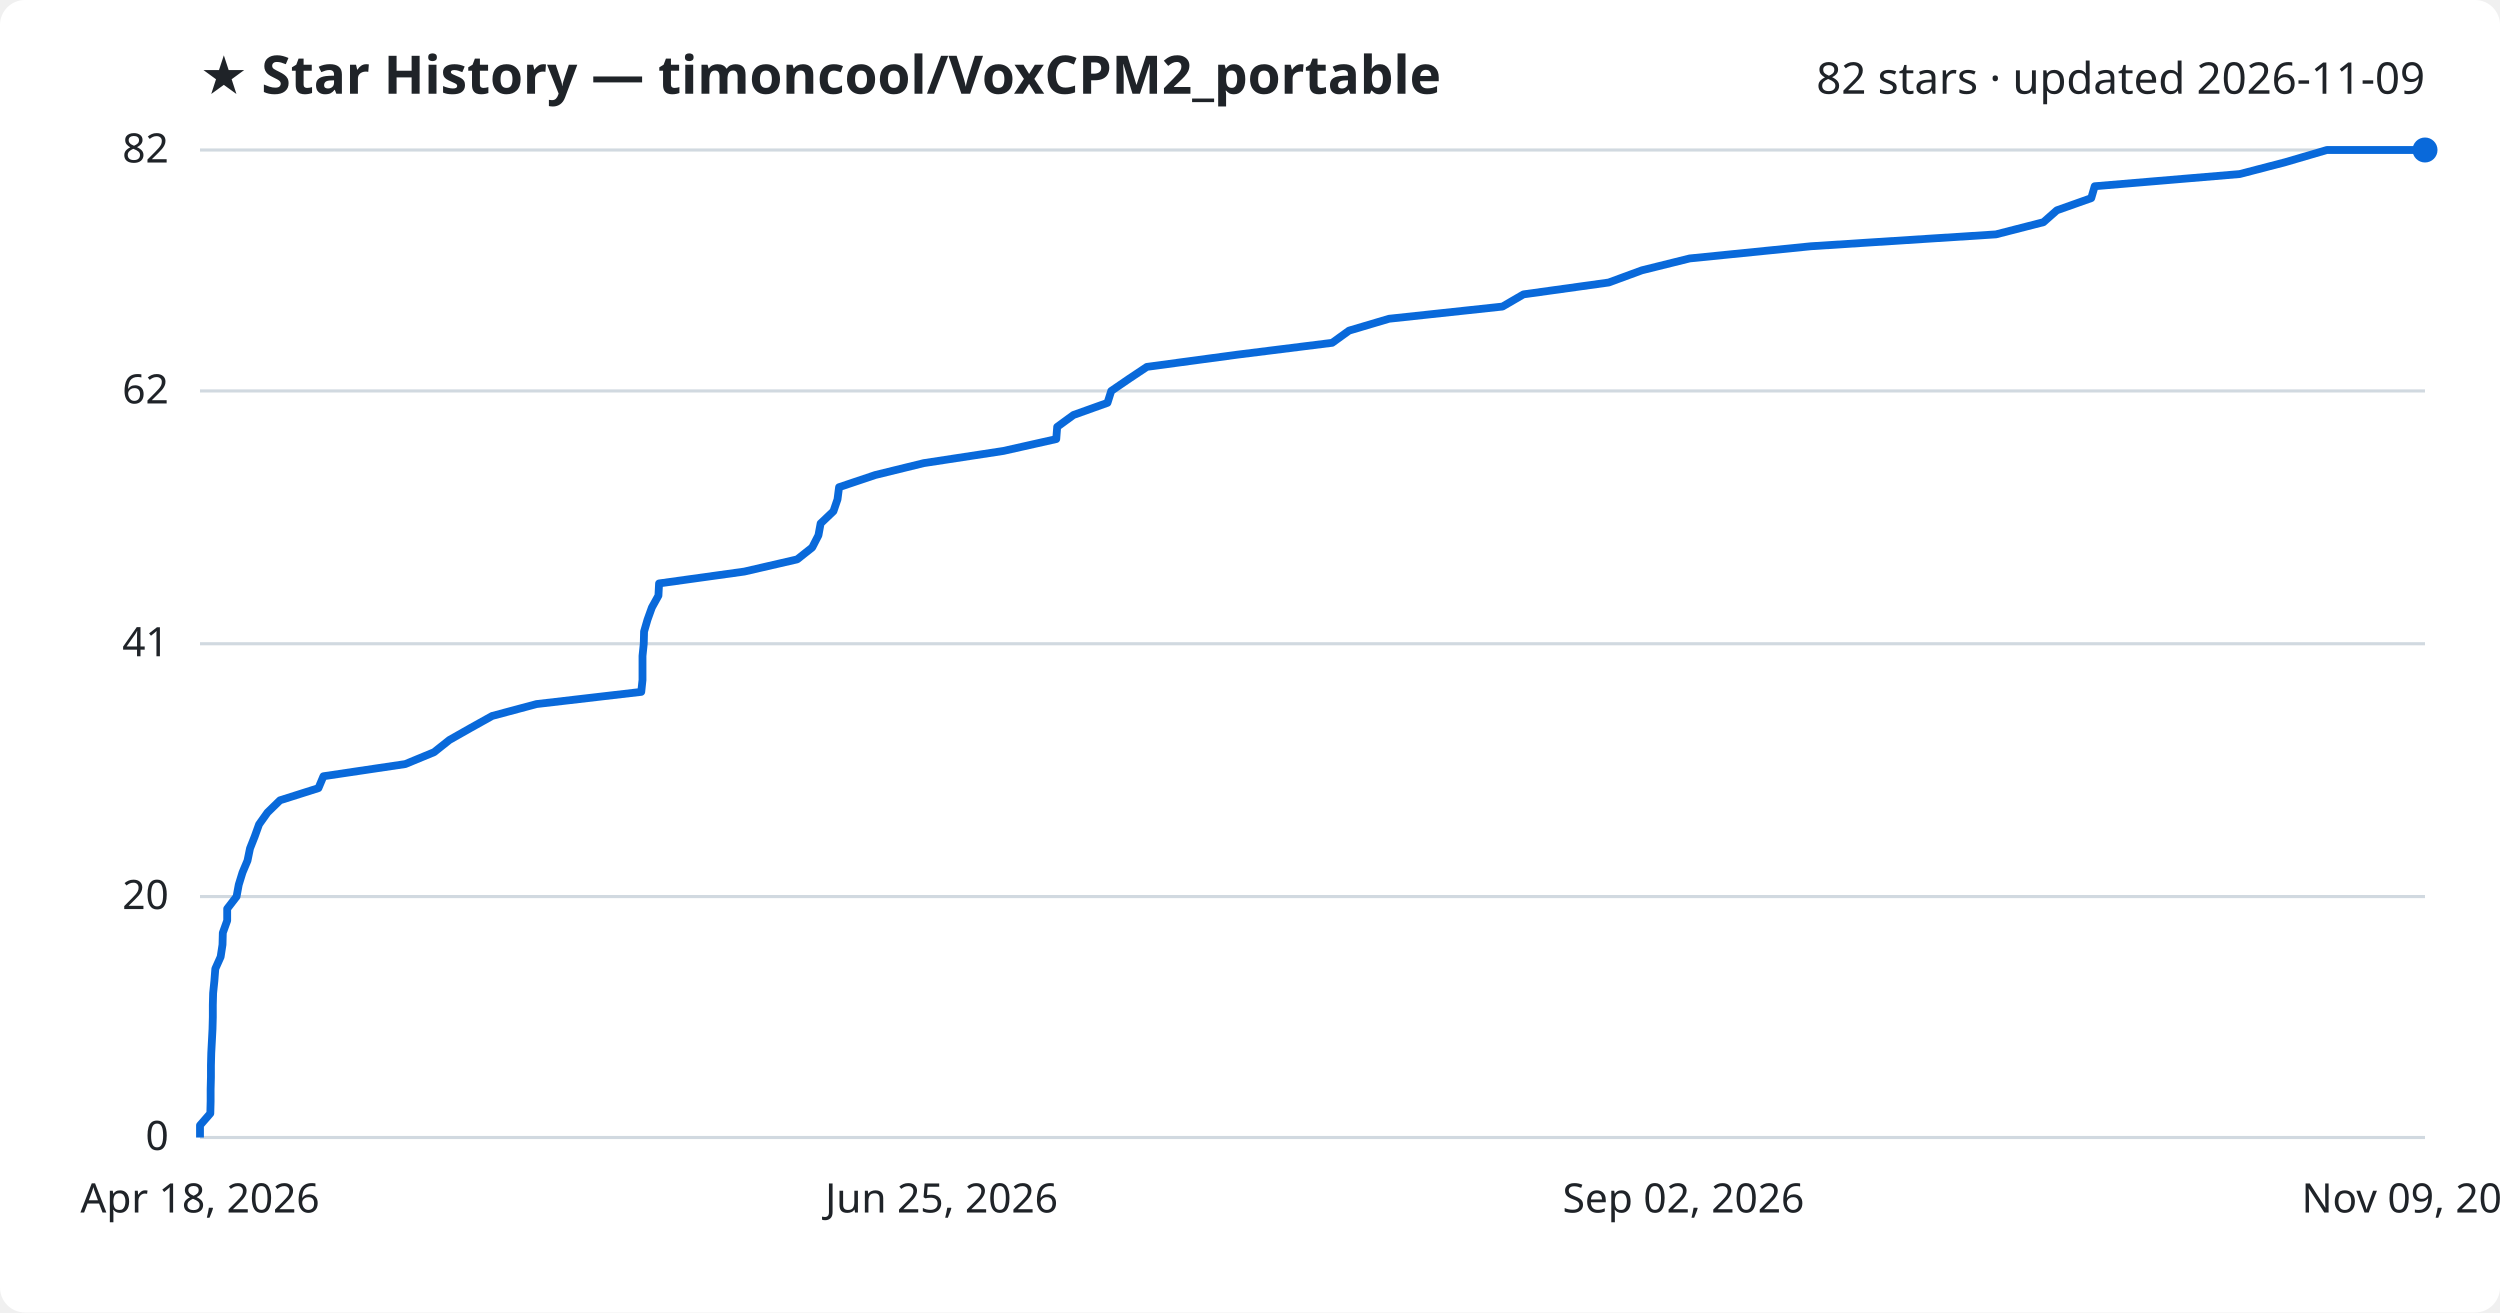
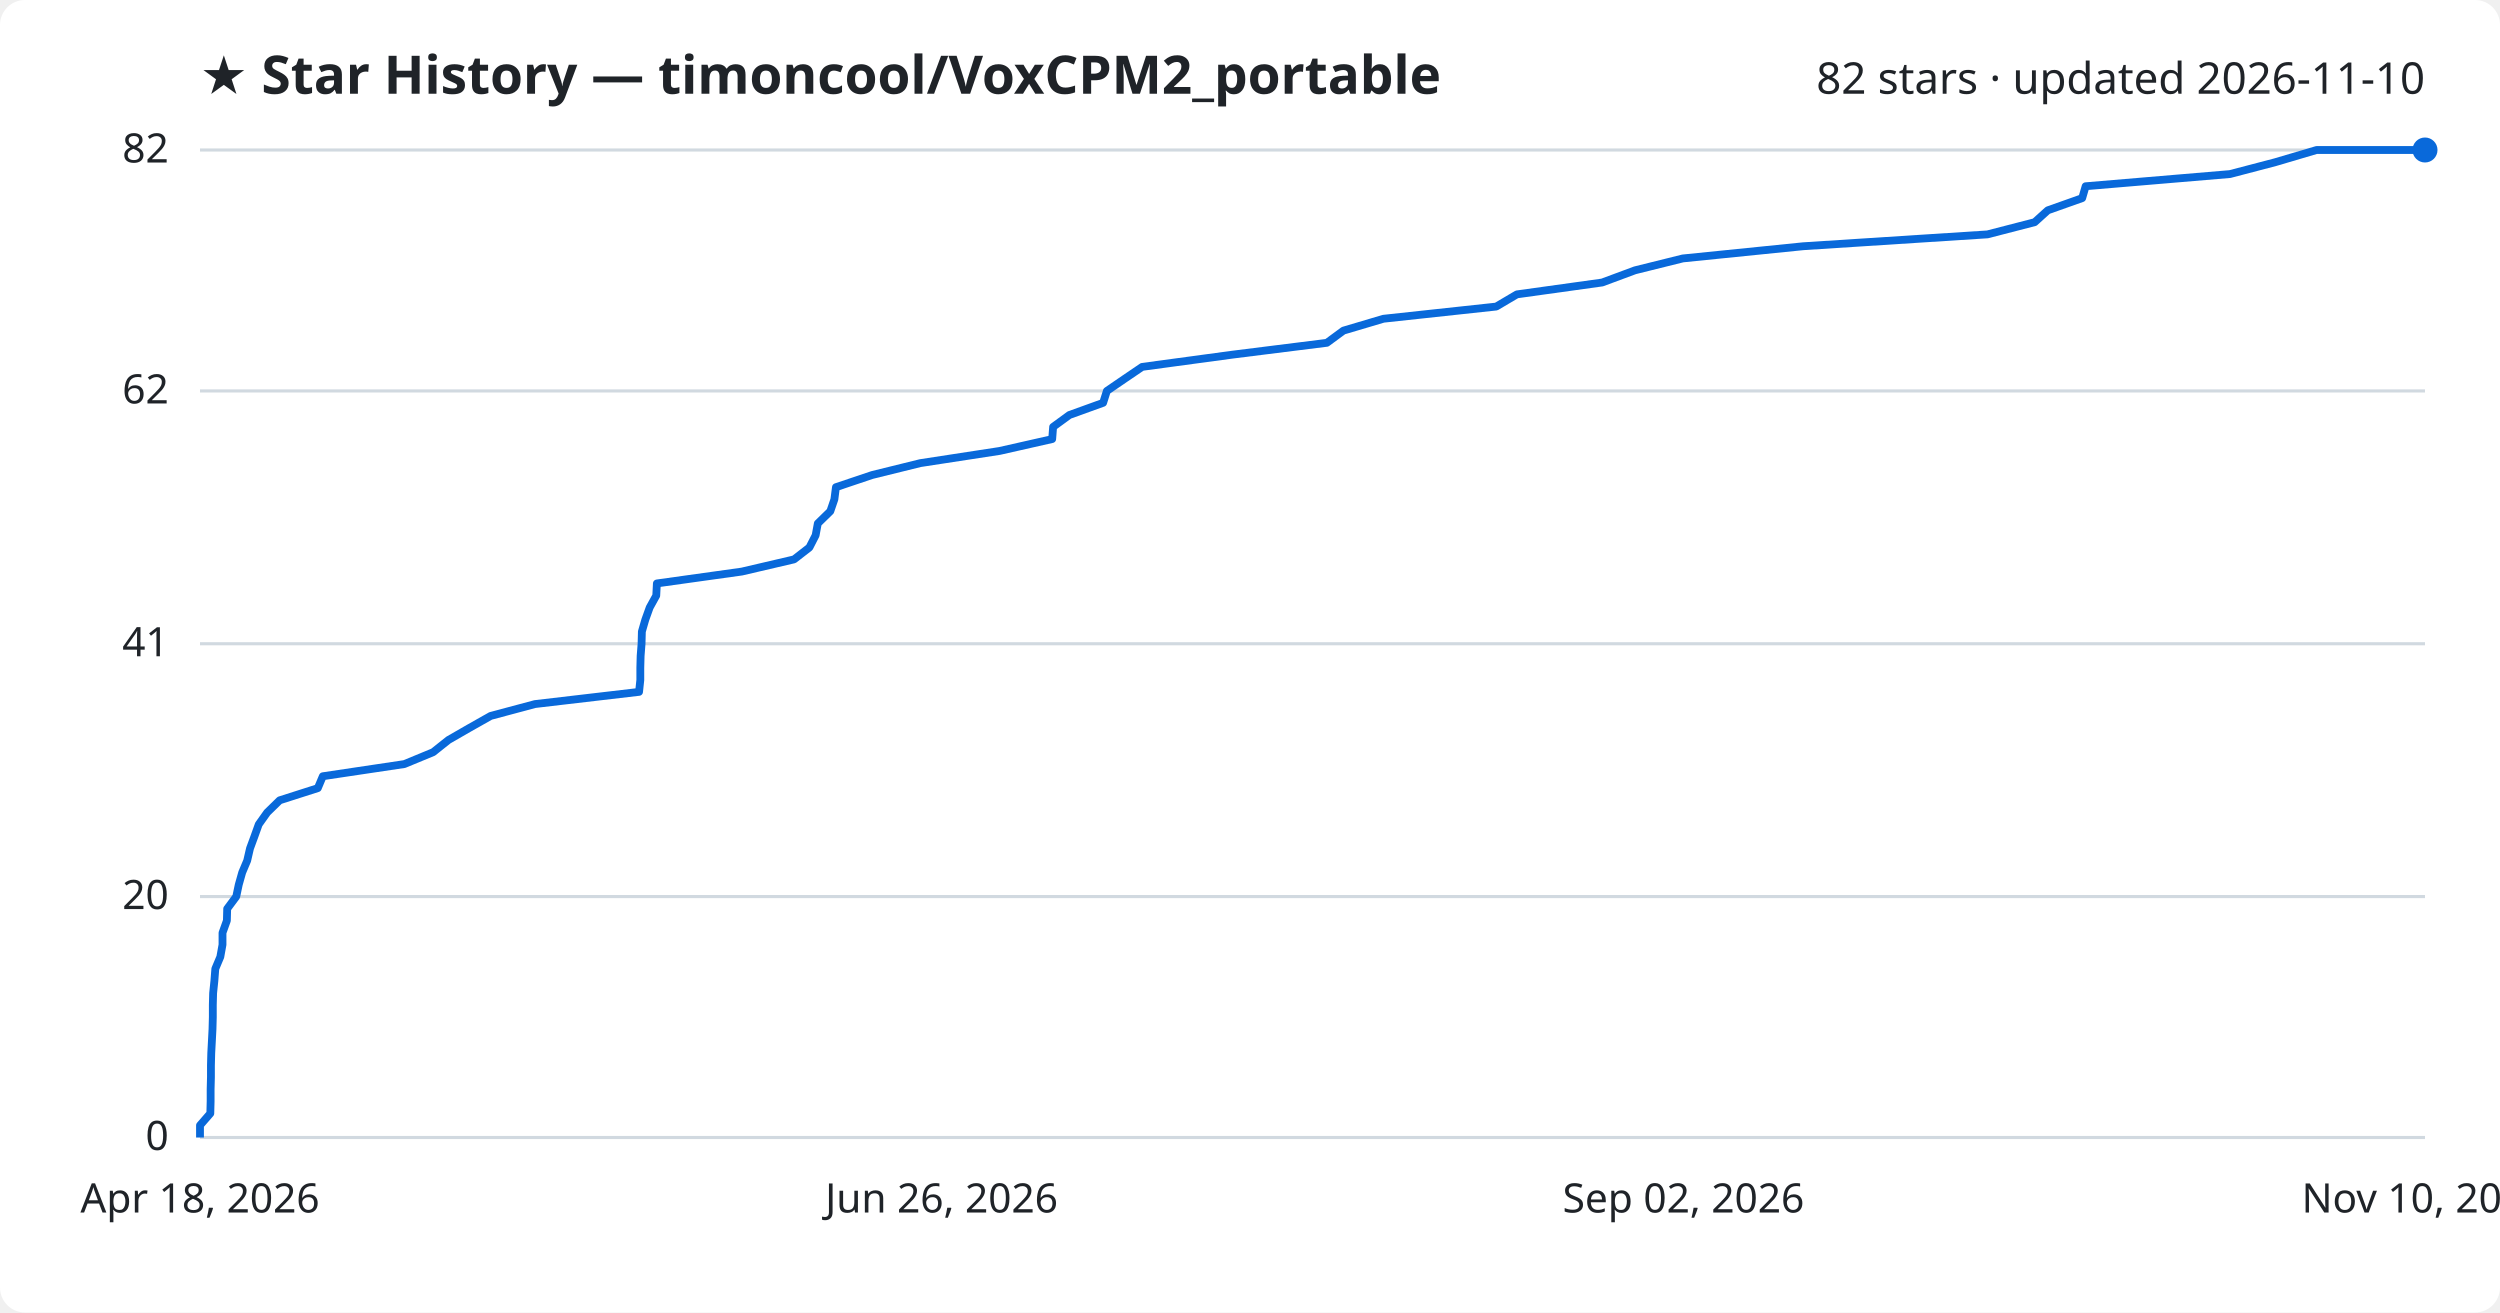
<svg xmlns="http://www.w3.org/2000/svg" viewBox="0 0 800 420" font-family="Segoe UI, sans-serif">
  <rect width="800" height="420" fill="#ffffff" rx="8" />
  <text x="64" y="30" fill="#1f2328" font-size="17" font-weight="700">★ Star History — timoncool/VoxCPM2_portable</text>
-   <text x="776" y="30" fill="#1f2328" font-size="14" text-anchor="end">82 stars · updated 2026-11-09</text>
+   <text x="776" y="30" fill="#1f2328" font-size="14" text-anchor="end">82 stars · updated 2026-11-10</text>
  <line x1="64" y1="364.0" x2="776" y2="364.0" stroke="#d1d9e0" stroke-width="1" />
  <text x="54" y="368.0" fill="#1f2328" font-size="13" text-anchor="end">0</text>
  <line x1="64" y1="286.9" x2="776" y2="286.9" stroke="#d1d9e0" stroke-width="1" />
  <text x="54" y="290.9" fill="#1f2328" font-size="13" text-anchor="end">20</text>
  <line x1="64" y1="206.0" x2="776" y2="206.0" stroke="#d1d9e0" stroke-width="1" />
  <text x="54" y="210.0" fill="#1f2328" font-size="13" text-anchor="end">41</text>
  <line x1="64" y1="125.1" x2="776" y2="125.1" stroke="#d1d9e0" stroke-width="1" />
  <text x="54" y="129.1" fill="#1f2328" font-size="13" text-anchor="end">62</text>
  <line x1="64" y1="48.0" x2="776" y2="48.0" stroke="#d1d9e0" stroke-width="1" />
  <text x="54" y="52.0" fill="#1f2328" font-size="13" text-anchor="end">82</text>
-   <path d="M64.0,364.0 L64.0,360.1 L67.3,356.3 L67.4,352.4 L67.4,348.6 L67.5,344.7 L67.5,340.9 L67.6,337.0 L67.8,333.2 L68.0,329.3 L68.1,325.5 L68.1,321.6 L68.2,317.8 L68.6,313.9 L68.9,310.0 L70.6,306.2 L71.2,302.3 L71.3,298.5 L72.7,294.6 L72.7,290.8 L75.7,286.9 L76.4,283.1 L77.6,279.2 L79.2,275.4 L80.0,271.5 L81.5,267.7 L82.9,263.8 L85.6,260.0 L89.6,256.1 L101.9,252.2 L103.5,248.4 L129.7,244.5 L138.9,240.7 L143.8,236.8 L150.5,233.0 L157.5,229.1 L171.7,225.3 L205.2,221.4 L205.6,217.6 L205.6,213.7 L205.6,209.9 L206.0,206.0 L206.1,202.1 L207.2,198.3 L208.6,194.4 L210.7,190.6 L210.9,186.7 L238.2,182.9 L255.1,179.0 L259.9,175.2 L261.9,171.3 L262.6,167.5 L266.7,163.6 L268.0,159.8 L268.5,155.9 L280.1,152.0 L295.6,148.2 L321.1,144.3 L338.0,140.5 L338.3,136.6 L343.5,132.8 L354.4,128.9 L355.6,125.1 L361.3,121.2 L367.0,117.4 L395.9,113.5 L426.3,109.7 L431.7,105.8 L444.5,102.0 L480.8,98.1 L487.5,94.2 L514.8,90.4 L525.4,86.5 L540.7,82.7 L579.5,78.8 L638.7,75.0 L653.9,71.1 L658.2,67.3 L669.2,63.4 L670.3,59.6 L716.7,55.7 L731.3,51.9 L744.6,48.0 L776.0,48.0" fill="none" stroke="#0969da" stroke-width="2.5" stroke-linejoin="round" />
+   <path d="M64.0,364.0 L64.0,360.1 L67.3,356.3 L67.4,352.4 L67.4,348.6 L67.5,344.7 L67.5,340.9 L67.6,337.0 L67.8,333.2 L68.0,329.3 L68.1,325.5 L68.1,321.6 L68.2,317.8 L68.6,313.9 L68.9,310.0 L70.5,306.2 L71.2,302.3 L71.2,298.5 L72.6,294.6 L72.7,290.8 L75.6,286.9 L76.4,283.1 L77.5,279.2 L79.1,275.4 L80.0,271.5 L81.4,267.7 L82.8,263.8 L85.5,260.0 L89.5,256.1 L101.7,252.2 L103.3,248.4 L129.4,244.5 L138.6,240.7 L143.5,236.8 L150.1,233.0 L157.0,229.1 L171.2,225.3 L204.5,221.4 L204.9,217.6 L204.9,213.7 L205.0,209.9 L205.3,206.0 L205.4,202.1 L206.5,198.3 L207.9,194.4 L210.0,190.6 L210.2,186.7 L237.4,182.9 L254.1,179.0 L259.0,175.2 L261.0,171.3 L261.7,167.5 L265.7,163.6 L267.0,159.8 L267.5,155.9 L279.1,152.0 L294.5,148.2 L319.9,144.3 L336.7,140.5 L337.0,136.6 L342.2,132.8 L353.0,128.9 L354.2,125.1 L359.9,121.2 L365.5,117.4 L394.3,113.5 L424.6,109.7 L429.9,105.8 L442.7,102.0 L478.8,98.1 L485.4,94.2 L512.7,90.4 L523.2,86.5 L538.5,82.7 L577.0,78.8 L636.0,75.0 L651.1,71.1 L655.3,67.3 L666.3,63.4 L667.4,59.6 L713.6,55.7 L728.1,51.9 L741.3,48.0 L776.0,48.0" fill="none" stroke="#0969da" stroke-width="2.5" stroke-linejoin="round" />
  <circle cx="776.0" cy="48.0" r="4" fill="#0969da" />
  <text x="64.0" y="388" fill="#1f2328" font-size="13" text-anchor="middle">Apr 18, 2026</text>
-   <text x="301.3" y="388" fill="#1f2328" font-size="13" text-anchor="middle">Jun 25, 2026</text>
+   <text x="301.3" y="388" fill="#1f2328" font-size="13" text-anchor="middle">Jun 26, 2026</text>
  <text x="538.7" y="388" fill="#1f2328" font-size="13" text-anchor="middle">Sep 02, 2026</text>
-   <text x="776.0" y="388" fill="#1f2328" font-size="13" text-anchor="middle">Nov 09, 2026</text>
+   <text x="776.0" y="388" fill="#1f2328" font-size="13" text-anchor="middle">Nov 10, 2026</text>
</svg>
